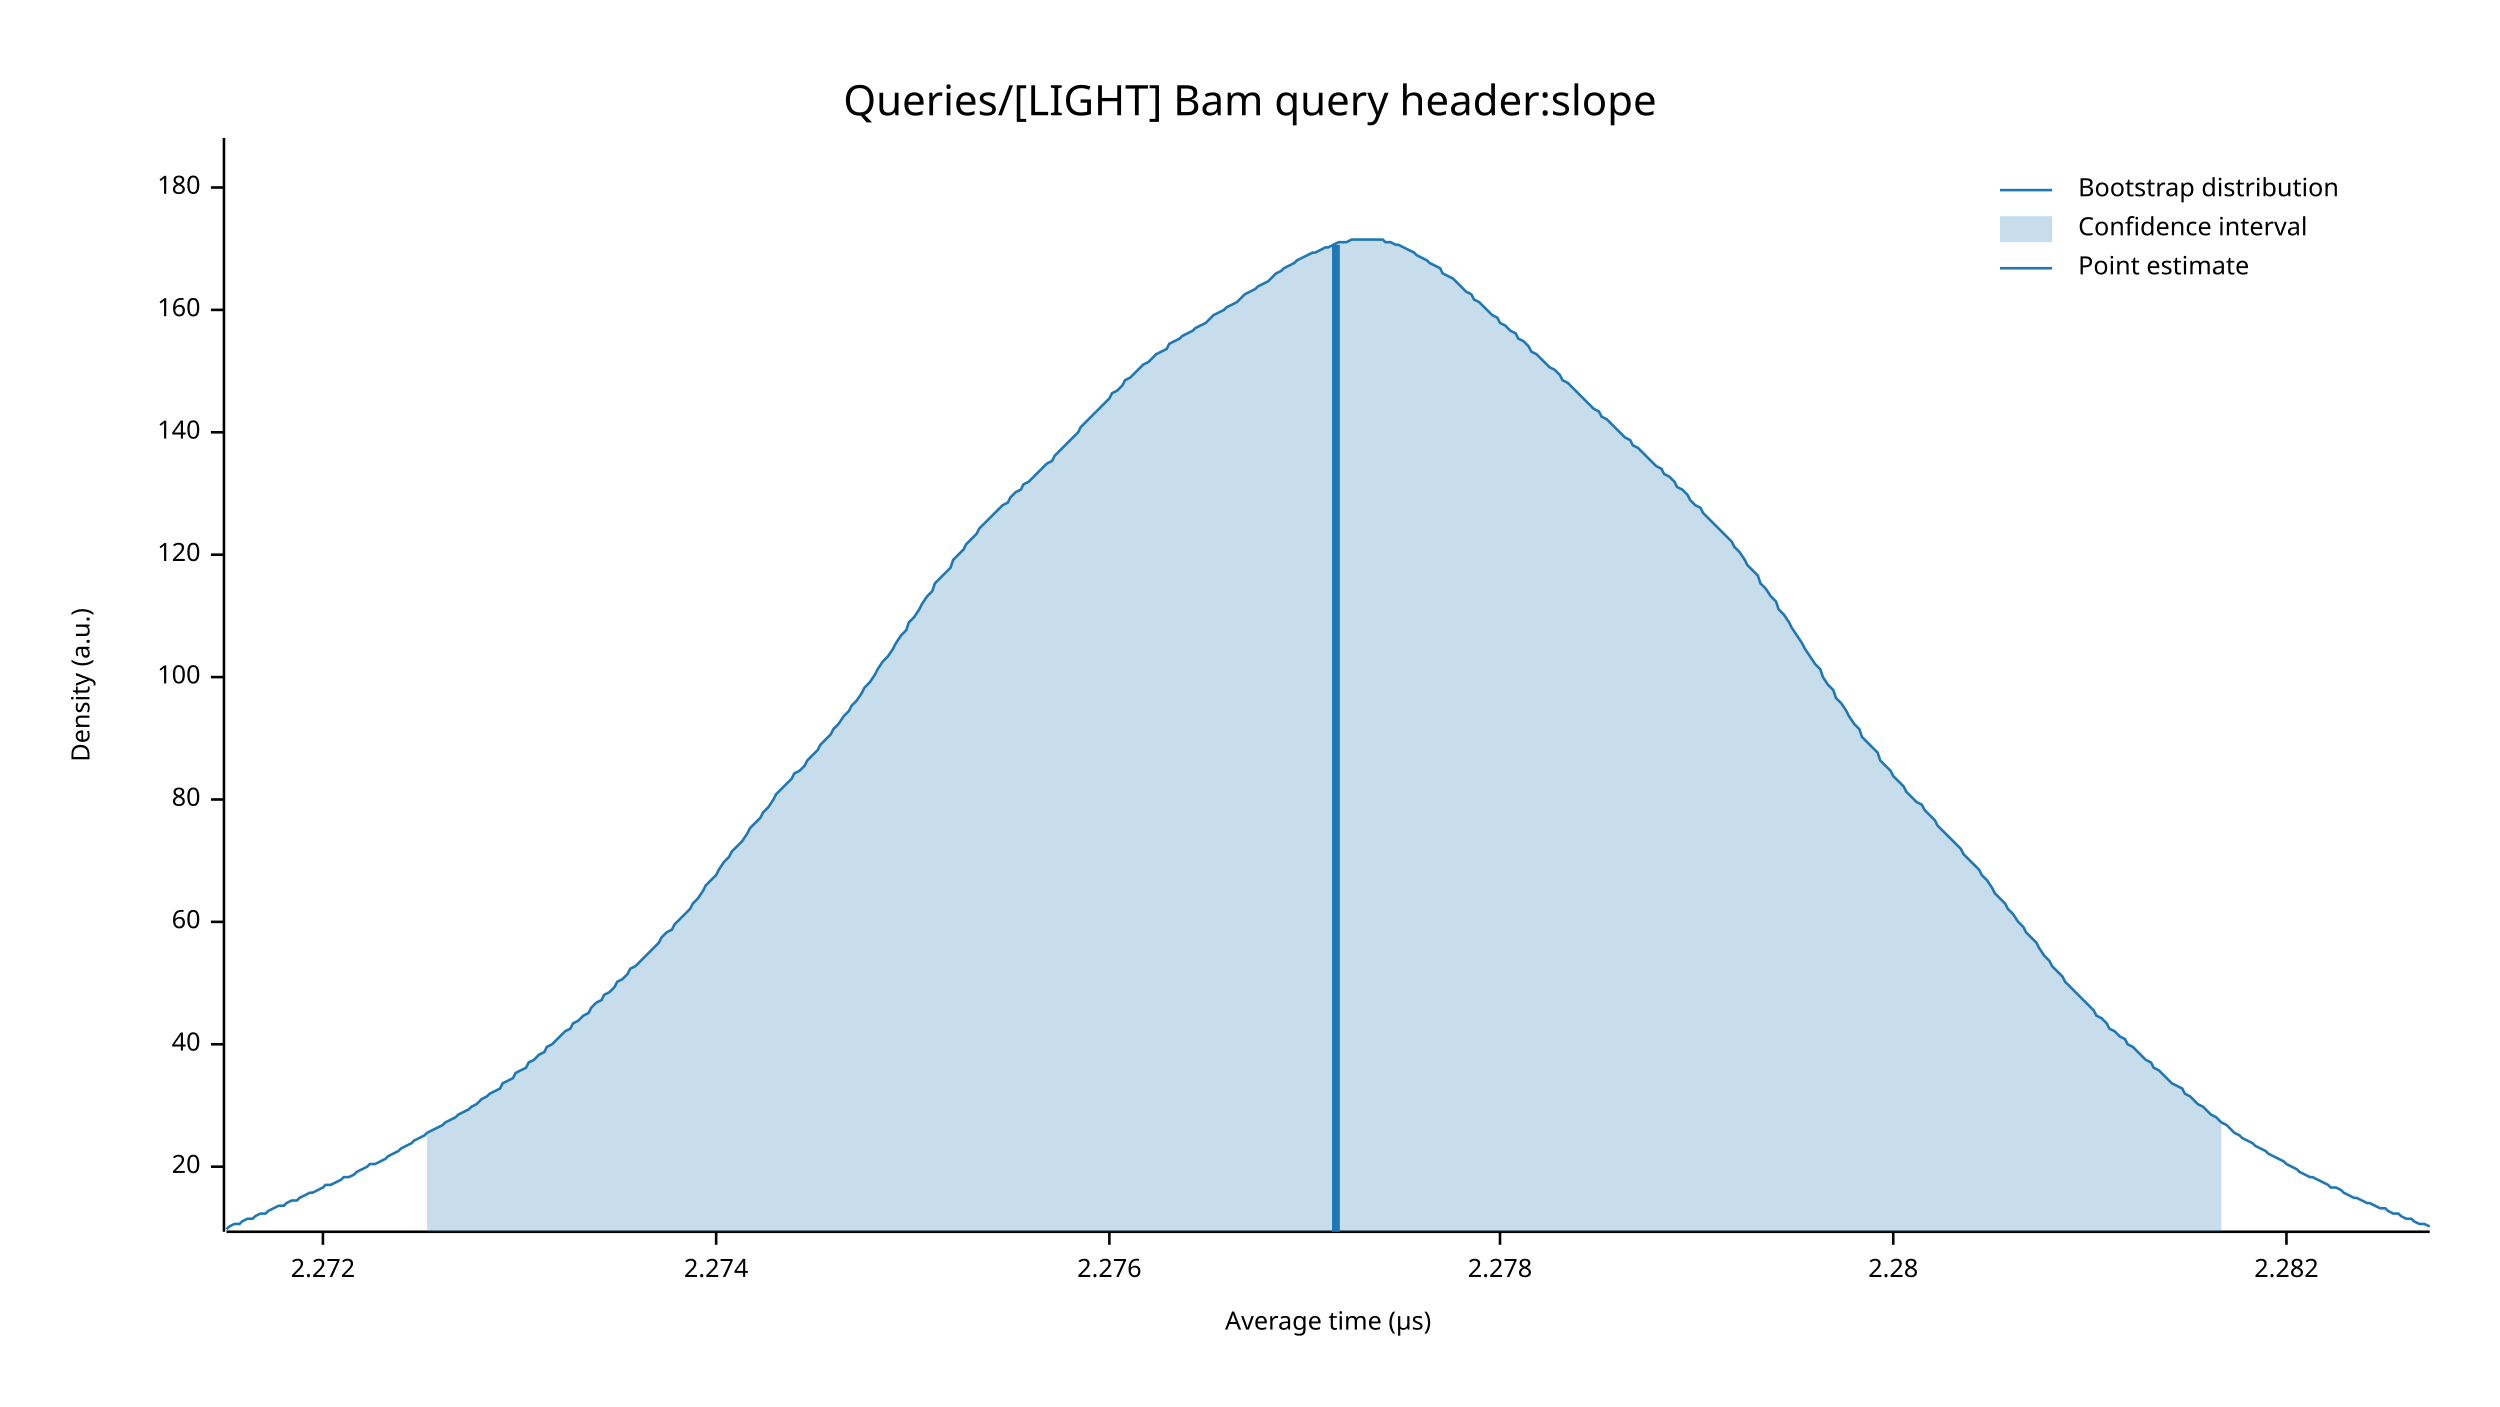
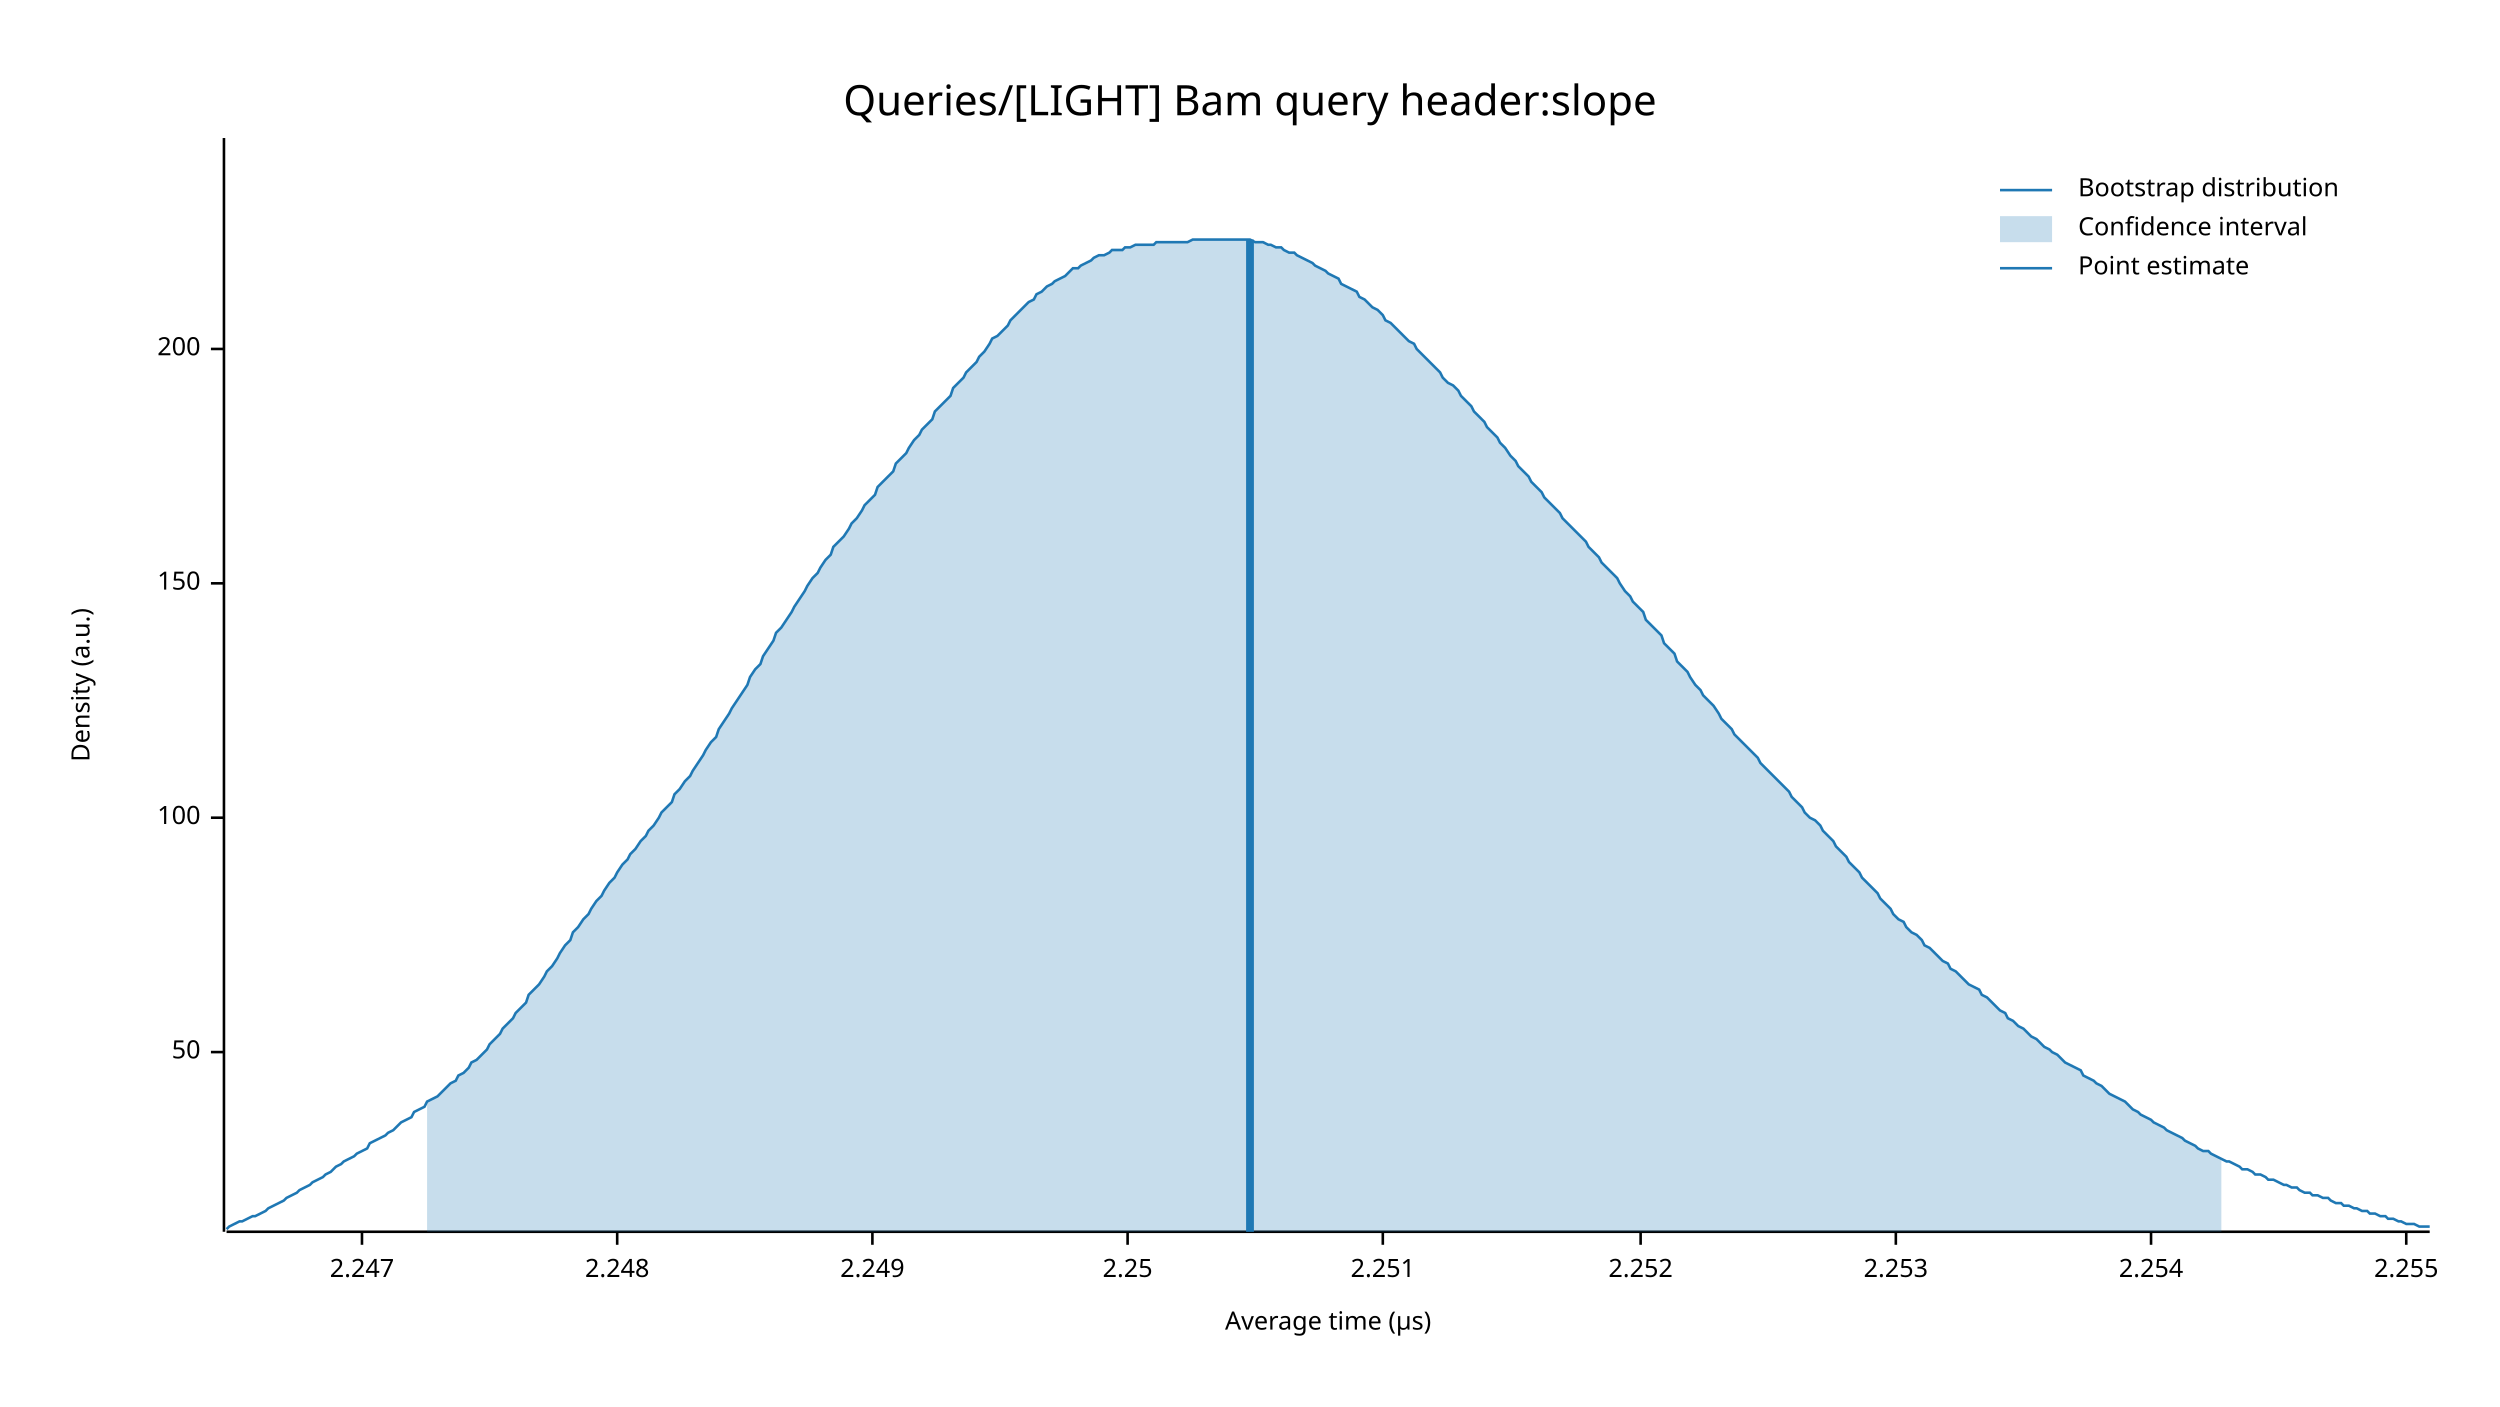
<svg xmlns="http://www.w3.org/2000/svg" width="960" height="540" viewBox="0 0 960 540">
  <text x="480" y="32" dy="0.76em" text-anchor="middle" font-family="sans-serif" font-size="16.129" opacity="1" fill="#000000">
Queries/[LIGHT] Bam query header:slope
</text>
  <text x="27" y="263" dy="0.76em" text-anchor="middle" font-family="sans-serif" font-size="9.677" opacity="1" fill="#000000" transform="rotate(270, 27, 263)">
Density (a.u.)
</text>
  <text x="510" y="513" dy="-0.5ex" text-anchor="middle" font-family="sans-serif" font-size="9.677" opacity="1" fill="#000000">
Average time (µs)
</text>
  <polyline fill="none" opacity="1" stroke="#000000" stroke-width="1" points="86,53 86,473 " />
-   <text x="77" y="448" dy="0.5ex" text-anchor="end" font-family="sans-serif" font-size="9.677" opacity="1" fill="#000000">
- 20
+   <text x="77" y="404" dy="0.5ex" text-anchor="end" font-family="sans-serif" font-size="9.677" opacity="1" fill="#000000">
+ 50
</text>
-   <polyline fill="none" opacity="1" stroke="#000000" stroke-width="1" points="81,448 86,448 " />
-   <text x="77" y="401" dy="0.5ex" text-anchor="end" font-family="sans-serif" font-size="9.677" opacity="1" fill="#000000">
- 40
- </text>
-   <polyline fill="none" opacity="1" stroke="#000000" stroke-width="1" points="81,401 86,401 " />
-   <text x="77" y="354" dy="0.5ex" text-anchor="end" font-family="sans-serif" font-size="9.677" opacity="1" fill="#000000">
- 60
- </text>
-   <polyline fill="none" opacity="1" stroke="#000000" stroke-width="1" points="81,354 86,354 " />
-   <text x="77" y="307" dy="0.5ex" text-anchor="end" font-family="sans-serif" font-size="9.677" opacity="1" fill="#000000">
- 80
- </text>
-   <polyline fill="none" opacity="1" stroke="#000000" stroke-width="1" points="81,307 86,307 " />
-   <text x="77" y="260" dy="0.5ex" text-anchor="end" font-family="sans-serif" font-size="9.677" opacity="1" fill="#000000">
+   <polyline fill="none" opacity="1" stroke="#000000" stroke-width="1" points="81,404 86,404 " />
+   <text x="77" y="314" dy="0.5ex" text-anchor="end" font-family="sans-serif" font-size="9.677" opacity="1" fill="#000000">
100
</text>
-   <polyline fill="none" opacity="1" stroke="#000000" stroke-width="1" points="81,260 86,260 " />
-   <text x="77" y="213" dy="0.5ex" text-anchor="end" font-family="sans-serif" font-size="9.677" opacity="1" fill="#000000">
- 120
+   <polyline fill="none" opacity="1" stroke="#000000" stroke-width="1" points="81,314 86,314 " />
+   <text x="77" y="224" dy="0.5ex" text-anchor="end" font-family="sans-serif" font-size="9.677" opacity="1" fill="#000000">
+ 150
</text>
-   <polyline fill="none" opacity="1" stroke="#000000" stroke-width="1" points="81,213 86,213 " />
-   <text x="77" y="166" dy="0.5ex" text-anchor="end" font-family="sans-serif" font-size="9.677" opacity="1" fill="#000000">
- 140
+   <polyline fill="none" opacity="1" stroke="#000000" stroke-width="1" points="81,224 86,224 " />
+   <text x="77" y="134" dy="0.5ex" text-anchor="end" font-family="sans-serif" font-size="9.677" opacity="1" fill="#000000">
+ 200
</text>
-   <polyline fill="none" opacity="1" stroke="#000000" stroke-width="1" points="81,166 86,166 " />
-   <text x="77" y="119" dy="0.5ex" text-anchor="end" font-family="sans-serif" font-size="9.677" opacity="1" fill="#000000">
- 160
+   <polyline fill="none" opacity="1" stroke="#000000" stroke-width="1" points="81,134 86,134 " />
+   <polyline fill="none" opacity="1" stroke="#000000" stroke-width="1" points="87,473 933,473 " />
+   <text x="139" y="483" dy="0.76em" text-anchor="middle" font-family="sans-serif" font-size="9.677" opacity="1" fill="#000000">
+ 2.247
</text>
-   <polyline fill="none" opacity="1" stroke="#000000" stroke-width="1" points="81,119 86,119 " />
-   <text x="77" y="72" dy="0.5ex" text-anchor="end" font-family="sans-serif" font-size="9.677" opacity="1" fill="#000000">
- 180
+   <polyline fill="none" opacity="1" stroke="#000000" stroke-width="1" points="139,473 139,478 " />
+   <text x="237" y="483" dy="0.76em" text-anchor="middle" font-family="sans-serif" font-size="9.677" opacity="1" fill="#000000">
+ 2.248
</text>
-   <polyline fill="none" opacity="1" stroke="#000000" stroke-width="1" points="81,72 86,72 " />
-   <polyline fill="none" opacity="1" stroke="#000000" stroke-width="1" points="87,473 933,473 " />
-   <text x="124" y="483" dy="0.76em" text-anchor="middle" font-family="sans-serif" font-size="9.677" opacity="1" fill="#000000">
- 2.272
+   <polyline fill="none" opacity="1" stroke="#000000" stroke-width="1" points="237,473 237,478 " />
+   <text x="335" y="483" dy="0.76em" text-anchor="middle" font-family="sans-serif" font-size="9.677" opacity="1" fill="#000000">
+ 2.249
</text>
-   <polyline fill="none" opacity="1" stroke="#000000" stroke-width="1" points="124,473 124,478 " />
-   <text x="275" y="483" dy="0.76em" text-anchor="middle" font-family="sans-serif" font-size="9.677" opacity="1" fill="#000000">
- 2.274
+   <polyline fill="none" opacity="1" stroke="#000000" stroke-width="1" points="335,473 335,478 " />
+   <text x="433" y="483" dy="0.76em" text-anchor="middle" font-family="sans-serif" font-size="9.677" opacity="1" fill="#000000">
+ 2.25
</text>
-   <polyline fill="none" opacity="1" stroke="#000000" stroke-width="1" points="275,473 275,478 " />
-   <text x="426" y="483" dy="0.76em" text-anchor="middle" font-family="sans-serif" font-size="9.677" opacity="1" fill="#000000">
- 2.276
+   <polyline fill="none" opacity="1" stroke="#000000" stroke-width="1" points="433,473 433,478 " />
+   <text x="531" y="483" dy="0.76em" text-anchor="middle" font-family="sans-serif" font-size="9.677" opacity="1" fill="#000000">
+ 2.251
</text>
-   <polyline fill="none" opacity="1" stroke="#000000" stroke-width="1" points="426,473 426,478 " />
-   <text x="576" y="483" dy="0.76em" text-anchor="middle" font-family="sans-serif" font-size="9.677" opacity="1" fill="#000000">
- 2.278
+   <polyline fill="none" opacity="1" stroke="#000000" stroke-width="1" points="531,473 531,478 " />
+   <text x="630" y="483" dy="0.76em" text-anchor="middle" font-family="sans-serif" font-size="9.677" opacity="1" fill="#000000">
+ 2.252
</text>
-   <polyline fill="none" opacity="1" stroke="#000000" stroke-width="1" points="576,473 576,478 " />
-   <text x="727" y="483" dy="0.76em" text-anchor="middle" font-family="sans-serif" font-size="9.677" opacity="1" fill="#000000">
- 2.28
+   <polyline fill="none" opacity="1" stroke="#000000" stroke-width="1" points="630,473 630,478 " />
+   <text x="728" y="483" dy="0.76em" text-anchor="middle" font-family="sans-serif" font-size="9.677" opacity="1" fill="#000000">
+ 2.253
</text>
-   <polyline fill="none" opacity="1" stroke="#000000" stroke-width="1" points="727,473 727,478 " />
-   <text x="878" y="483" dy="0.76em" text-anchor="middle" font-family="sans-serif" font-size="9.677" opacity="1" fill="#000000">
- 2.282
+   <polyline fill="none" opacity="1" stroke="#000000" stroke-width="1" points="728,473 728,478 " />
+   <text x="826" y="483" dy="0.76em" text-anchor="middle" font-family="sans-serif" font-size="9.677" opacity="1" fill="#000000">
+ 2.254
</text>
-   <polyline fill="none" opacity="1" stroke="#000000" stroke-width="1" points="878,473 878,478 " />
-   <polyline fill="none" opacity="1" stroke="#1F78B4" stroke-width="1" points="87,472 88,471 90,470 92,470 93,469 95,468 97,468 98,467 100,466 102,466 103,465 105,464 107,463 109,463 110,462 112,461 114,461 115,460 117,459 119,458 120,458 122,457 124,456 125,455 127,455 129,454 131,453 132,452 134,452 136,451 137,450 139,449 141,448 142,447 144,447 146,446 148,445 149,444 151,443 153,442 154,441 156,440 158,439 159,438 161,437 163,436 164,435 166,434 168,433 170,432 171,431 173,430 175,429 176,428 178,427 180,426 181,425 183,424 185,422 187,421 188,420 190,419 192,418 193,416 195,415 197,414 198,412 200,411 202,410 203,408 205,407 207,405 209,404 210,402 212,401 214,399 215,398 217,396 219,395 220,393 222,392 224,390 226,389 227,387 229,385 231,384 232,382 234,381 236,379 237,377 239,376 241,374 242,372 244,371 246,369 248,367 249,366 251,364 253,362 254,360 256,358 258,357 259,355 261,353 263,351 265,349 266,347 268,345 270,342 271,340 273,338 275,336 276,334 278,331 280,329 281,327 283,325 285,323 287,320 288,318 290,316 292,314 293,312 295,310 297,307 298,305 300,303 302,301 304,299 305,297 307,296 309,294 310,292 312,290 314,288 315,286 317,284 319,282 320,280 322,278 324,275 326,273 327,271 329,269 331,266 332,264 334,262 336,259 337,257 339,254 341,252 343,249 344,247 346,244 348,242 349,239 351,237 353,234 354,232 356,229 358,227 359,224 361,222 363,220 365,218 366,215 368,213 370,211 371,209 373,207 375,205 376,203 378,201 380,199 381,198 383,196 385,194 387,193 388,191 390,189 392,188 393,186 395,185 397,183 398,182 400,180 402,178 404,177 405,175 407,173 409,171 410,170 412,168 414,166 415,164 417,162 419,160 420,159 422,157 424,155 426,153 427,151 429,150 431,148 432,146 434,145 436,143 437,142 439,140 441,139 443,137 444,136 446,135 448,134 449,132 451,131 453,130 454,129 456,128 458,127 459,126 461,125 463,124 465,122 466,121 468,120 470,119 471,118 473,117 475,116 476,115 478,113 480,112 482,111 483,110 485,109 487,108 488,107 490,105 492,104 493,103 495,102 497,101 498,100 500,99 502,98 504,97 505,97 507,96 509,95 510,95 512,94 514,93 515,93 517,93 519,92 521,92 522,92 524,92 526,92 527,92 529,92 531,92 532,93 534,93 536,94 537,94 539,95 541,96 543,97 544,98 546,99 548,100 549,101 551,102 553,103 554,105 556,106 558,107 560,109 561,110 563,112 565,113 566,115 568,116 570,118 571,119 573,121 575,122 576,124 578,125 580,127 582,128 583,130 585,131 587,133 588,135 590,136 592,138 593,139 595,141 597,142 599,144 600,146 602,147 604,149 605,150 607,152 609,154 610,155 612,157 614,158 615,160 617,161 619,163 621,165 622,166 624,168 626,169 627,171 629,172 631,174 632,175 634,177 636,179 638,180 639,182 641,183 643,185 644,187 646,188 648,190 649,192 651,194 653,195 654,197 656,199 658,201 660,203 661,204 663,206 665,208 666,210 668,212 670,215 671,217 673,219 675,221 676,224 678,226 680,229 682,231 683,234 685,236 687,239 688,241 690,244 692,247 693,249 695,252 697,255 699,257 700,260 702,263 704,265 705,268 707,270 709,273 710,275 712,278 714,280 715,283 717,285 719,287 721,289 722,292 724,294 726,296 727,298 729,300 731,302 732,304 734,306 736,308 738,309 739,311 741,313 743,315 744,317 746,319 748,321 749,322 751,324 753,326 754,328 756,330 758,332 760,334 761,336 763,338 765,341 766,343 768,345 770,347 771,349 773,351 775,354 777,356 778,358 780,360 782,362 783,364 785,367 787,369 788,371 790,373 792,375 793,377 795,379 797,381 799,383 800,384 802,386 804,388 805,390 807,391 809,393 810,395 812,396 814,398 816,399 817,401 819,402 821,404 822,405 824,407 826,408 827,410 829,411 831,413 832,414 834,416 836,417 838,418 839,420 841,421 843,423 844,424 846,425 848,427 849,428 851,429 853,431 855,432 856,433 858,435 860,436 861,437 863,438 865,439 866,440 868,441 870,442 871,443 873,444 875,445 877,446 878,447 880,448 882,449 883,450 885,451 887,452 888,452 890,453 892,454 894,455 895,456 897,456 899,457 900,458 902,459 904,460 905,460 907,461 909,462 910,462 912,463 914,464 916,464 917,465 919,466 921,466 922,467 924,468 926,468 927,469 929,470 931,470 933,471 " />
-   <polygon opacity="0.25" fill="#1F78B4" points="164,435 166,434 168,433 170,432 171,431 173,430 175,429 176,428 178,427 180,426 181,425 183,424 185,422 187,421 188,420 190,419 192,418 193,416 195,415 197,414 198,412 200,411 202,410 203,408 205,407 207,405 209,404 210,402 212,401 214,399 215,398 217,396 219,395 220,393 222,392 224,390 226,389 227,387 229,385 231,384 232,382 234,381 236,379 237,377 239,376 241,374 242,372 244,371 246,369 248,367 249,366 251,364 253,362 254,360 256,358 258,357 259,355 261,353 263,351 265,349 266,347 268,345 270,342 271,340 273,338 275,336 276,334 278,331 280,329 281,327 283,325 285,323 287,320 288,318 290,316 292,314 293,312 295,310 297,307 298,305 300,303 302,301 304,299 305,297 307,296 309,294 310,292 312,290 314,288 315,286 317,284 319,282 320,280 322,278 324,275 326,273 327,271 329,269 331,266 332,264 334,262 336,259 337,257 339,254 341,252 343,249 344,247 346,244 348,242 349,239 351,237 353,234 354,232 356,229 358,227 359,224 361,222 363,220 365,218 366,215 368,213 370,211 371,209 373,207 375,205 376,203 378,201 380,199 381,198 383,196 385,194 387,193 388,191 390,189 392,188 393,186 395,185 397,183 398,182 400,180 402,178 404,177 405,175 407,173 409,171 410,170 412,168 414,166 415,164 417,162 419,160 420,159 422,157 424,155 426,153 427,151 429,150 431,148 432,146 434,145 436,143 437,142 439,140 441,139 443,137 444,136 446,135 448,134 449,132 451,131 453,130 454,129 456,128 458,127 459,126 461,125 463,124 465,122 466,121 468,120 470,119 471,118 473,117 475,116 476,115 478,113 480,112 482,111 483,110 485,109 487,108 488,107 490,105 492,104 493,103 495,102 497,101 498,100 500,99 502,98 504,97 505,97 507,96 509,95 510,95 512,94 514,93 515,93 517,93 519,92 521,92 522,92 524,92 526,92 527,92 529,92 531,92 532,93 534,93 536,94 537,94 539,95 541,96 543,97 544,98 546,99 548,100 549,101 551,102 553,103 554,105 556,106 558,107 560,109 561,110 563,112 565,113 566,115 568,116 570,118 571,119 573,121 575,122 576,124 578,125 580,127 582,128 583,130 585,131 587,133 588,135 590,136 592,138 593,139 595,141 597,142 599,144 600,146 602,147 604,149 605,150 607,152 609,154 610,155 612,157 614,158 615,160 617,161 619,163 621,165 622,166 624,168 626,169 627,171 629,172 631,174 632,175 634,177 636,179 638,180 639,182 641,183 643,185 644,187 646,188 648,190 649,192 651,194 653,195 654,197 656,199 658,201 660,203 661,204 663,206 665,208 666,210 668,212 670,215 671,217 673,219 675,221 676,224 678,226 680,229 682,231 683,234 685,236 687,239 688,241 690,244 692,247 693,249 695,252 697,255 699,257 700,260 702,263 704,265 705,268 707,270 709,273 710,275 712,278 714,280 715,283 717,285 719,287 721,289 722,292 724,294 726,296 727,298 729,300 731,302 732,304 734,306 736,308 738,309 739,311 741,313 743,315 744,317 746,319 748,321 749,322 751,324 753,326 754,328 756,330 758,332 760,334 761,336 763,338 765,341 766,343 768,345 770,347 771,349 773,351 775,354 777,356 778,358 780,360 782,362 783,364 785,367 787,369 788,371 790,373 792,375 793,377 795,379 797,381 799,383 800,384 802,386 804,388 805,390 807,391 809,393 810,395 812,396 814,398 816,399 817,401 819,402 821,404 822,405 824,407 826,408 827,410 829,411 831,413 832,414 834,416 836,417 838,418 839,420 841,421 843,423 844,424 846,425 848,427 849,428 851,429 853,431 853,473 164,473 " />
-   <polyline fill="none" opacity="1" stroke="#1F78B4" stroke-width="3" points="513,473 513,94 " />
+   <polyline fill="none" opacity="1" stroke="#000000" stroke-width="1" points="826,473 826,478 " />
+   <text x="924" y="483" dy="0.76em" text-anchor="middle" font-family="sans-serif" font-size="9.677" opacity="1" fill="#000000">
+ 2.255
+ </text>
+   <polyline fill="none" opacity="1" stroke="#000000" stroke-width="1" points="924,473 924,478 " />
+   <polyline fill="none" opacity="1" stroke="#1F78B4" stroke-width="1" points="87,472 88,471 90,470 92,469 93,469 95,468 97,467 98,467 100,466 102,465 103,464 105,463 107,462 109,461 110,460 112,459 114,458 115,457 117,456 119,455 120,454 122,453 124,452 125,451 127,450 129,448 131,447 132,446 134,445 136,444 137,443 139,442 141,441 142,439 144,438 146,437 148,436 149,435 151,434 153,432 154,431 156,430 158,429 159,427 161,426 163,425 164,423 166,422 168,421 170,419 171,418 173,416 175,415 176,413 178,412 180,410 181,408 183,407 185,405 187,403 188,401 190,399 192,397 193,395 195,393 197,391 198,389 200,387 202,385 203,382 205,380 207,378 209,375 210,373 212,371 214,368 215,366 217,363 219,361 220,358 222,356 224,353 226,351 227,349 229,346 231,344 232,342 234,339 236,337 237,335 239,332 241,330 242,328 244,326 246,323 248,321 249,319 251,317 253,314 254,312 256,310 258,308 259,305 261,303 263,300 265,298 266,296 268,293 270,290 271,288 273,285 275,283 276,280 278,277 280,274 281,272 283,269 285,266 287,263 288,260 290,257 292,255 293,252 295,249 297,246 298,243 300,241 302,238 304,235 305,233 307,230 309,227 310,225 312,222 314,220 315,218 317,215 319,213 320,210 322,208 324,206 326,203 327,201 329,199 331,196 332,194 334,192 336,190 337,187 339,185 341,183 343,181 344,178 346,176 348,174 349,172 351,169 353,167 354,165 356,163 358,161 359,158 361,156 363,154 365,152 366,149 368,147 370,145 371,143 373,141 375,139 376,137 378,135 380,132 381,130 383,129 385,127 387,125 388,123 390,121 392,119 393,118 395,116 397,115 398,113 400,112 402,110 404,109 405,108 407,107 409,106 410,105 412,103 414,103 415,102 417,101 419,100 420,99 422,98 424,98 426,97 427,96 429,96 431,96 432,95 434,95 436,94 437,94 439,94 441,94 443,94 444,93 446,93 448,93 449,93 451,93 453,93 454,93 456,93 458,92 459,92 461,92 463,92 465,92 466,92 468,92 470,92 471,92 473,92 475,92 476,92 478,92 480,92 482,93 483,93 485,93 487,94 488,94 490,95 492,95 493,96 495,97 497,97 498,98 500,99 502,100 504,101 505,102 507,103 509,104 510,105 512,106 514,107 515,109 517,110 519,111 521,112 522,114 524,115 526,117 527,118 529,119 531,121 532,123 534,124 536,126 537,127 539,129 541,131 543,132 544,134 546,136 548,138 549,139 551,141 553,143 554,145 556,147 558,148 560,150 561,152 563,154 565,156 566,158 568,160 570,162 571,164 573,166 575,168 576,170 578,172 580,175 582,177 583,179 585,181 587,183 588,185 590,187 592,189 593,191 595,193 597,195 599,197 600,199 602,201 604,203 605,204 607,206 609,208 610,210 612,212 614,214 615,216 617,218 619,220 621,222 622,224 624,227 626,229 627,231 629,233 631,235 632,238 634,240 636,242 638,244 639,247 641,249 643,251 644,254 646,256 648,258 649,260 651,263 653,265 654,267 656,269 658,271 660,274 661,276 663,278 665,280 666,282 668,284 670,286 671,287 673,289 675,291 676,293 678,295 680,297 682,299 683,300 685,302 687,304 688,306 690,308 692,310 693,312 695,314 697,315 699,317 700,319 702,321 704,323 705,325 707,327 709,329 710,331 712,333 714,335 715,337 717,339 719,341 721,343 722,345 724,347 726,349 727,351 729,353 731,354 732,356 734,358 736,359 738,361 739,363 741,364 743,366 744,367 746,369 748,370 749,372 751,373 753,375 754,376 756,378 758,379 760,380 761,382 763,383 765,385 766,386 768,388 770,389 771,391 773,392 775,394 777,395 778,396 780,398 782,399 783,400 785,402 787,403 788,404 790,405 792,407 793,408 795,409 797,410 799,411 800,413 802,414 804,415 805,416 807,417 809,419 810,420 812,421 814,422 816,423 817,424 819,426 821,427 822,428 824,429 826,430 827,431 829,432 831,433 832,434 834,435 836,436 838,437 839,438 841,439 843,440 844,441 846,442 848,442 849,443 851,444 853,445 855,446 856,446 858,447 860,448 861,449 863,449 865,450 866,451 868,451 870,452 871,453 873,453 875,454 877,455 878,455 880,456 882,456 883,457 885,458 887,458 888,459 890,459 892,460 894,460 895,461 897,462 899,462 900,463 902,463 904,464 905,464 907,465 909,465 910,466 912,466 914,467 916,467 917,468 919,468 921,469 922,469 924,470 926,470 927,470 929,471 931,471 933,471 " />
+   <polygon opacity="0.25" fill="#1F78B4" points="164,423 166,422 168,421 170,419 171,418 173,416 175,415 176,413 178,412 180,410 181,408 183,407 185,405 187,403 188,401 190,399 192,397 193,395 195,393 197,391 198,389 200,387 202,385 203,382 205,380 207,378 209,375 210,373 212,371 214,368 215,366 217,363 219,361 220,358 222,356 224,353 226,351 227,349 229,346 231,344 232,342 234,339 236,337 237,335 239,332 241,330 242,328 244,326 246,323 248,321 249,319 251,317 253,314 254,312 256,310 258,308 259,305 261,303 263,300 265,298 266,296 268,293 270,290 271,288 273,285 275,283 276,280 278,277 280,274 281,272 283,269 285,266 287,263 288,260 290,257 292,255 293,252 295,249 297,246 298,243 300,241 302,238 304,235 305,233 307,230 309,227 310,225 312,222 314,220 315,218 317,215 319,213 320,210 322,208 324,206 326,203 327,201 329,199 331,196 332,194 334,192 336,190 337,187 339,185 341,183 343,181 344,178 346,176 348,174 349,172 351,169 353,167 354,165 356,163 358,161 359,158 361,156 363,154 365,152 366,149 368,147 370,145 371,143 373,141 375,139 376,137 378,135 380,132 381,130 383,129 385,127 387,125 388,123 390,121 392,119 393,118 395,116 397,115 398,113 400,112 402,110 404,109 405,108 407,107 409,106 410,105 412,103 414,103 415,102 417,101 419,100 420,99 422,98 424,98 426,97 427,96 429,96 431,96 432,95 434,95 436,94 437,94 439,94 441,94 443,94 444,93 446,93 448,93 449,93 451,93 453,93 454,93 456,93 458,92 459,92 461,92 463,92 465,92 466,92 468,92 470,92 471,92 473,92 475,92 476,92 478,92 480,92 482,93 483,93 485,93 487,94 488,94 490,95 492,95 493,96 495,97 497,97 498,98 500,99 502,100 504,101 505,102 507,103 509,104 510,105 512,106 514,107 515,109 517,110 519,111 521,112 522,114 524,115 526,117 527,118 529,119 531,121 532,123 534,124 536,126 537,127 539,129 541,131 543,132 544,134 546,136 548,138 549,139 551,141 553,143 554,145 556,147 558,148 560,150 561,152 563,154 565,156 566,158 568,160 570,162 571,164 573,166 575,168 576,170 578,172 580,175 582,177 583,179 585,181 587,183 588,185 590,187 592,189 593,191 595,193 597,195 599,197 600,199 602,201 604,203 605,204 607,206 609,208 610,210 612,212 614,214 615,216 617,218 619,220 621,222 622,224 624,227 626,229 627,231 629,233 631,235 632,238 634,240 636,242 638,244 639,247 641,249 643,251 644,254 646,256 648,258 649,260 651,263 653,265 654,267 656,269 658,271 660,274 661,276 663,278 665,280 666,282 668,284 670,286 671,287 673,289 675,291 676,293 678,295 680,297 682,299 683,300 685,302 687,304 688,306 690,308 692,310 693,312 695,314 697,315 699,317 700,319 702,321 704,323 705,325 707,327 709,329 710,331 712,333 714,335 715,337 717,339 719,341 721,343 722,345 724,347 726,349 727,351 729,353 731,354 732,356 734,358 736,359 738,361 739,363 741,364 743,366 744,367 746,369 748,370 749,372 751,373 753,375 754,376 756,378 758,379 760,380 761,382 763,383 765,385 766,386 768,388 770,389 771,391 773,392 775,394 777,395 778,396 780,398 782,399 783,400 785,402 787,403 788,404 790,405 792,407 793,408 795,409 797,410 799,411 800,413 802,414 804,415 805,416 807,417 809,419 810,420 812,421 814,422 816,423 817,424 819,426 821,427 822,428 824,429 826,430 827,431 829,432 831,433 832,434 834,435 836,436 838,437 839,438 841,439 843,440 844,441 846,442 848,442 849,443 851,444 853,445 853,473 164,473 " />
+   <polyline fill="none" opacity="1" stroke="#1F78B4" stroke-width="3" points="480,473 480,92 " />
  <text x="798" y="68" dy="0.76em" text-anchor="start" font-family="sans-serif" font-size="9.677" opacity="1" fill="#000000">
Bootstrap distribution
</text>
  <text x="798" y="83" dy="0.76em" text-anchor="start" font-family="sans-serif" font-size="9.677" opacity="1" fill="#000000">
Confidence interval
</text>
  <text x="798" y="98" dy="0.76em" text-anchor="start" font-family="sans-serif" font-size="9.677" opacity="1" fill="#000000">
Point estimate
</text>
  <polyline fill="none" opacity="1" stroke="#1F78B4" stroke-width="1" points="768,73 788,73 " />
  <rect x="768" y="83" width="20" height="10" opacity="0.25" fill="#1F78B4" stroke="none" />
  <polyline fill="none" opacity="1" stroke="#1F78B4" stroke-width="1" points="768,103 788,103 " />
</svg>
